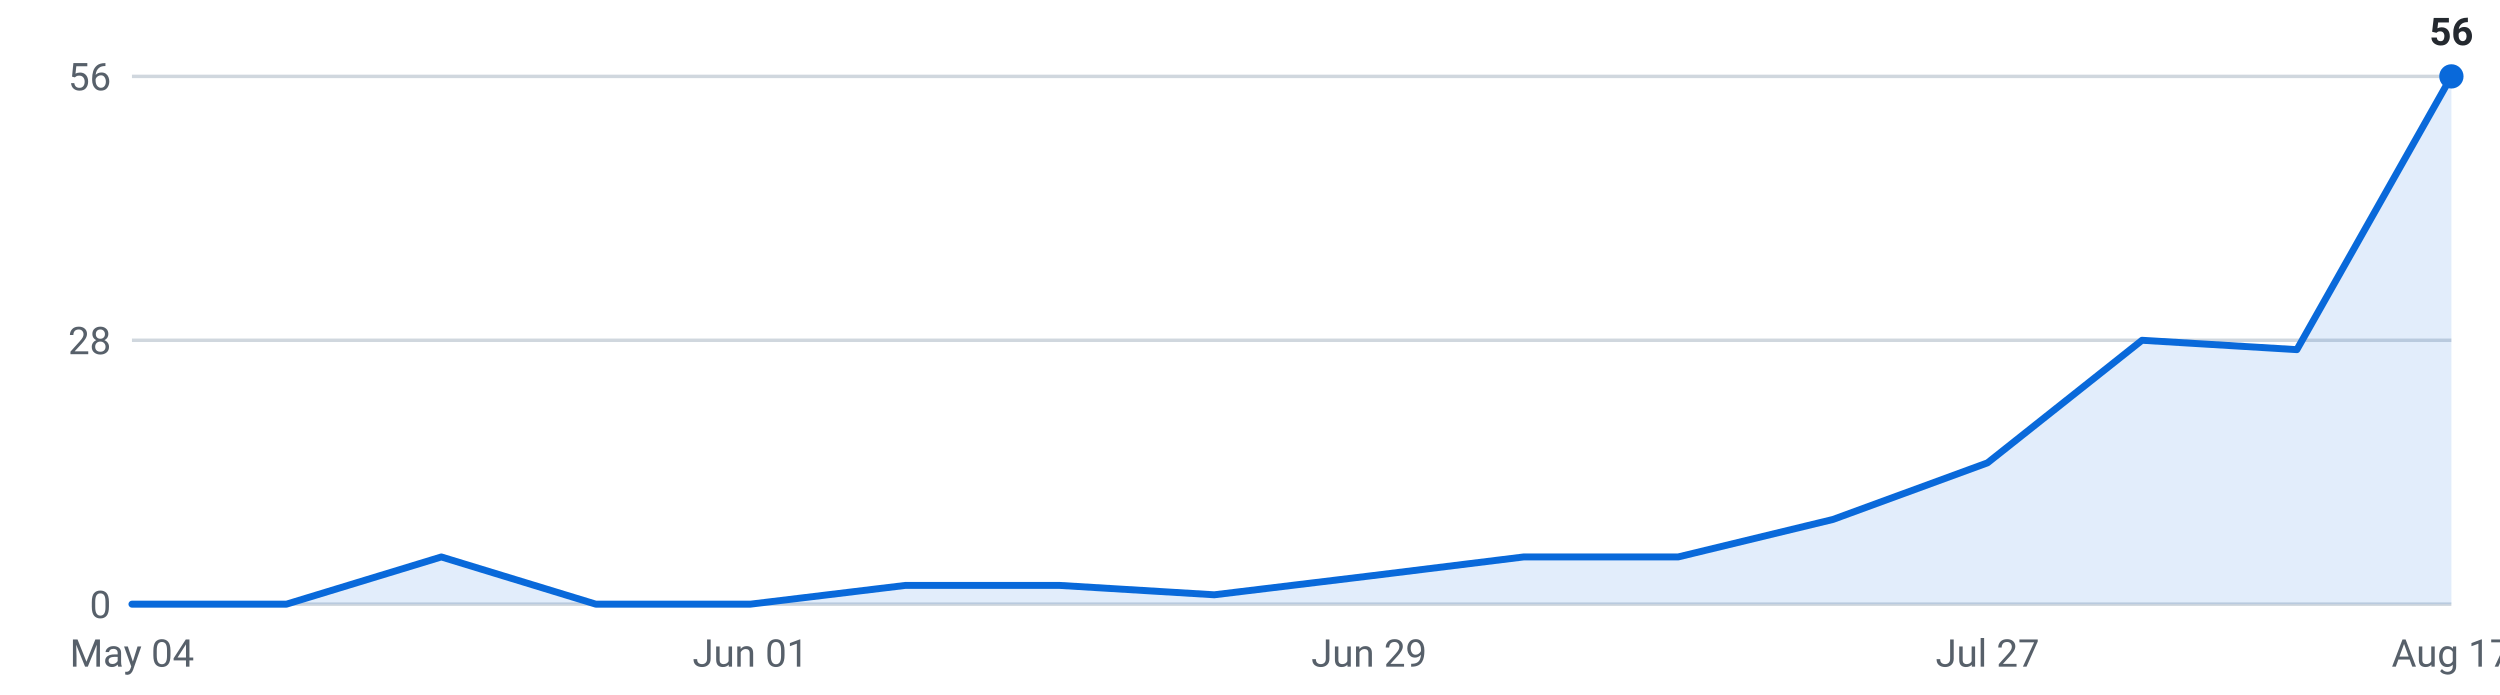
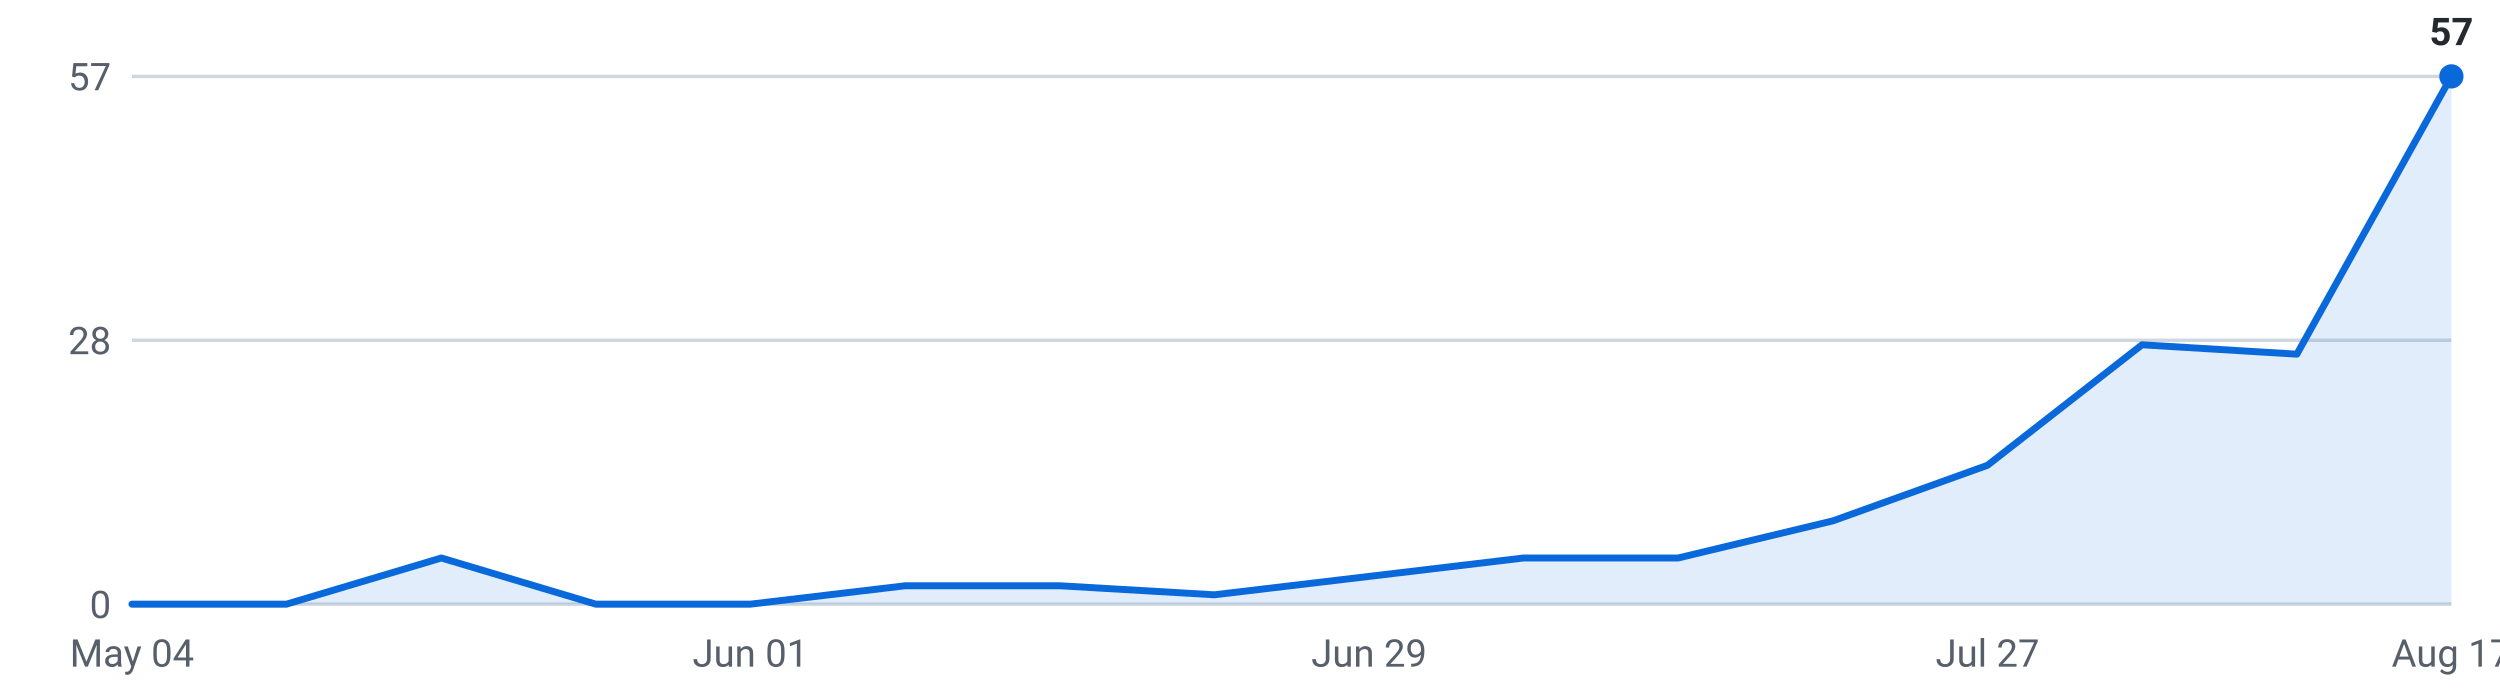
<svg xmlns="http://www.w3.org/2000/svg" viewBox="0 0 720 200" width="720" height="200" role="img" aria-label="Internships posted per week, last 16 weeks">
  <g font-family="-apple-system,Segoe UI,Roboto,sans-serif" font-size="11">
    <line x1="38" y1="174.0" x2="706" y2="174.0" stroke="#d0d7de" stroke-width="1" />
    <text x="32" y="178.0" text-anchor="end" fill="#57606a">0</text>
    <line x1="38" y1="98.0" x2="706" y2="98.0" stroke="#d0d7de" stroke-width="1" />
    <text x="32" y="102.0" text-anchor="end" fill="#57606a">28</text>
    <line x1="38" y1="22.0" x2="706" y2="22.0" stroke="#d0d7de" stroke-width="1" />
-     <text x="32" y="26.0" text-anchor="end" fill="#57606a">56</text>
-     <path d="M38.0,174 L38.0,174.0 L82.5,174.0 L127.1,160.4 L171.6,174.0 L216.1,174.0 L260.7,168.6 L305.2,168.6 L349.7,171.3 L394.3,165.9 L438.8,160.4 L483.3,160.4 L527.9,149.6 L572.4,133.3 L616.9,98.0 L661.5,100.7 L706.0,22.0 L706.0,174 Z" fill="#0969da" fill-opacity="0.12" />
-     <polyline points="38.0,174.0 82.5,174.0 127.1,160.4 171.6,174.0 216.1,174.0 260.7,168.6 305.2,168.6 349.7,171.3 394.3,165.9 438.8,160.4 483.3,160.4 527.9,149.6 572.4,133.3 616.9,98.0 661.5,100.7 706.0,22.0" fill="none" stroke="#0969da" stroke-width="2" stroke-linejoin="round" stroke-linecap="round" />
+     <text x="32" y="26.0" text-anchor="end" fill="#57606a">57</text>
+     <path d="M38.0,174 L38.0,174.0 L82.5,174.0 L127.1,160.7 L171.6,174.0 L216.1,174.0 L260.7,168.7 L305.2,168.7 L349.7,171.3 L394.3,166.0 L438.8,160.7 L483.3,160.7 L527.9,150.0 L572.4,134.0 L616.9,99.3 L661.5,102.0 L706.0,22.0 L706.0,174 Z" fill="#0969da" fill-opacity="0.12" />
+     <polyline points="38.0,174.0 82.5,174.0 127.1,160.7 171.6,174.0 216.1,174.0 260.7,168.7 305.2,168.7 349.7,171.3 394.3,166.0 438.8,160.7 483.3,160.7 527.9,150.0 572.4,134.0 616.9,99.3 661.5,102.0 706.0,22.0" fill="none" stroke="#0969da" stroke-width="2" stroke-linejoin="round" stroke-linecap="round" />
    <circle cx="706.0" cy="22.0" r="3.5" fill="#0969da" />
-     <text x="706.0" y="13.0" text-anchor="middle" fill="#24292f" font-weight="600">56</text>
+     <text x="706.0" y="13.0" text-anchor="middle" fill="#24292f" font-weight="600">57</text>
    <text x="38.0" y="192" text-anchor="middle" fill="#57606a">May 04</text>
    <text x="216.1" y="192" text-anchor="middle" fill="#57606a">Jun 01</text>
    <text x="394.3" y="192" text-anchor="middle" fill="#57606a">Jun 29</text>
    <text x="572.4" y="192" text-anchor="middle" fill="#57606a">Jul 27</text>
    <text x="706.0" y="192" text-anchor="middle" fill="#57606a">Aug 17</text>
  </g>
</svg>
